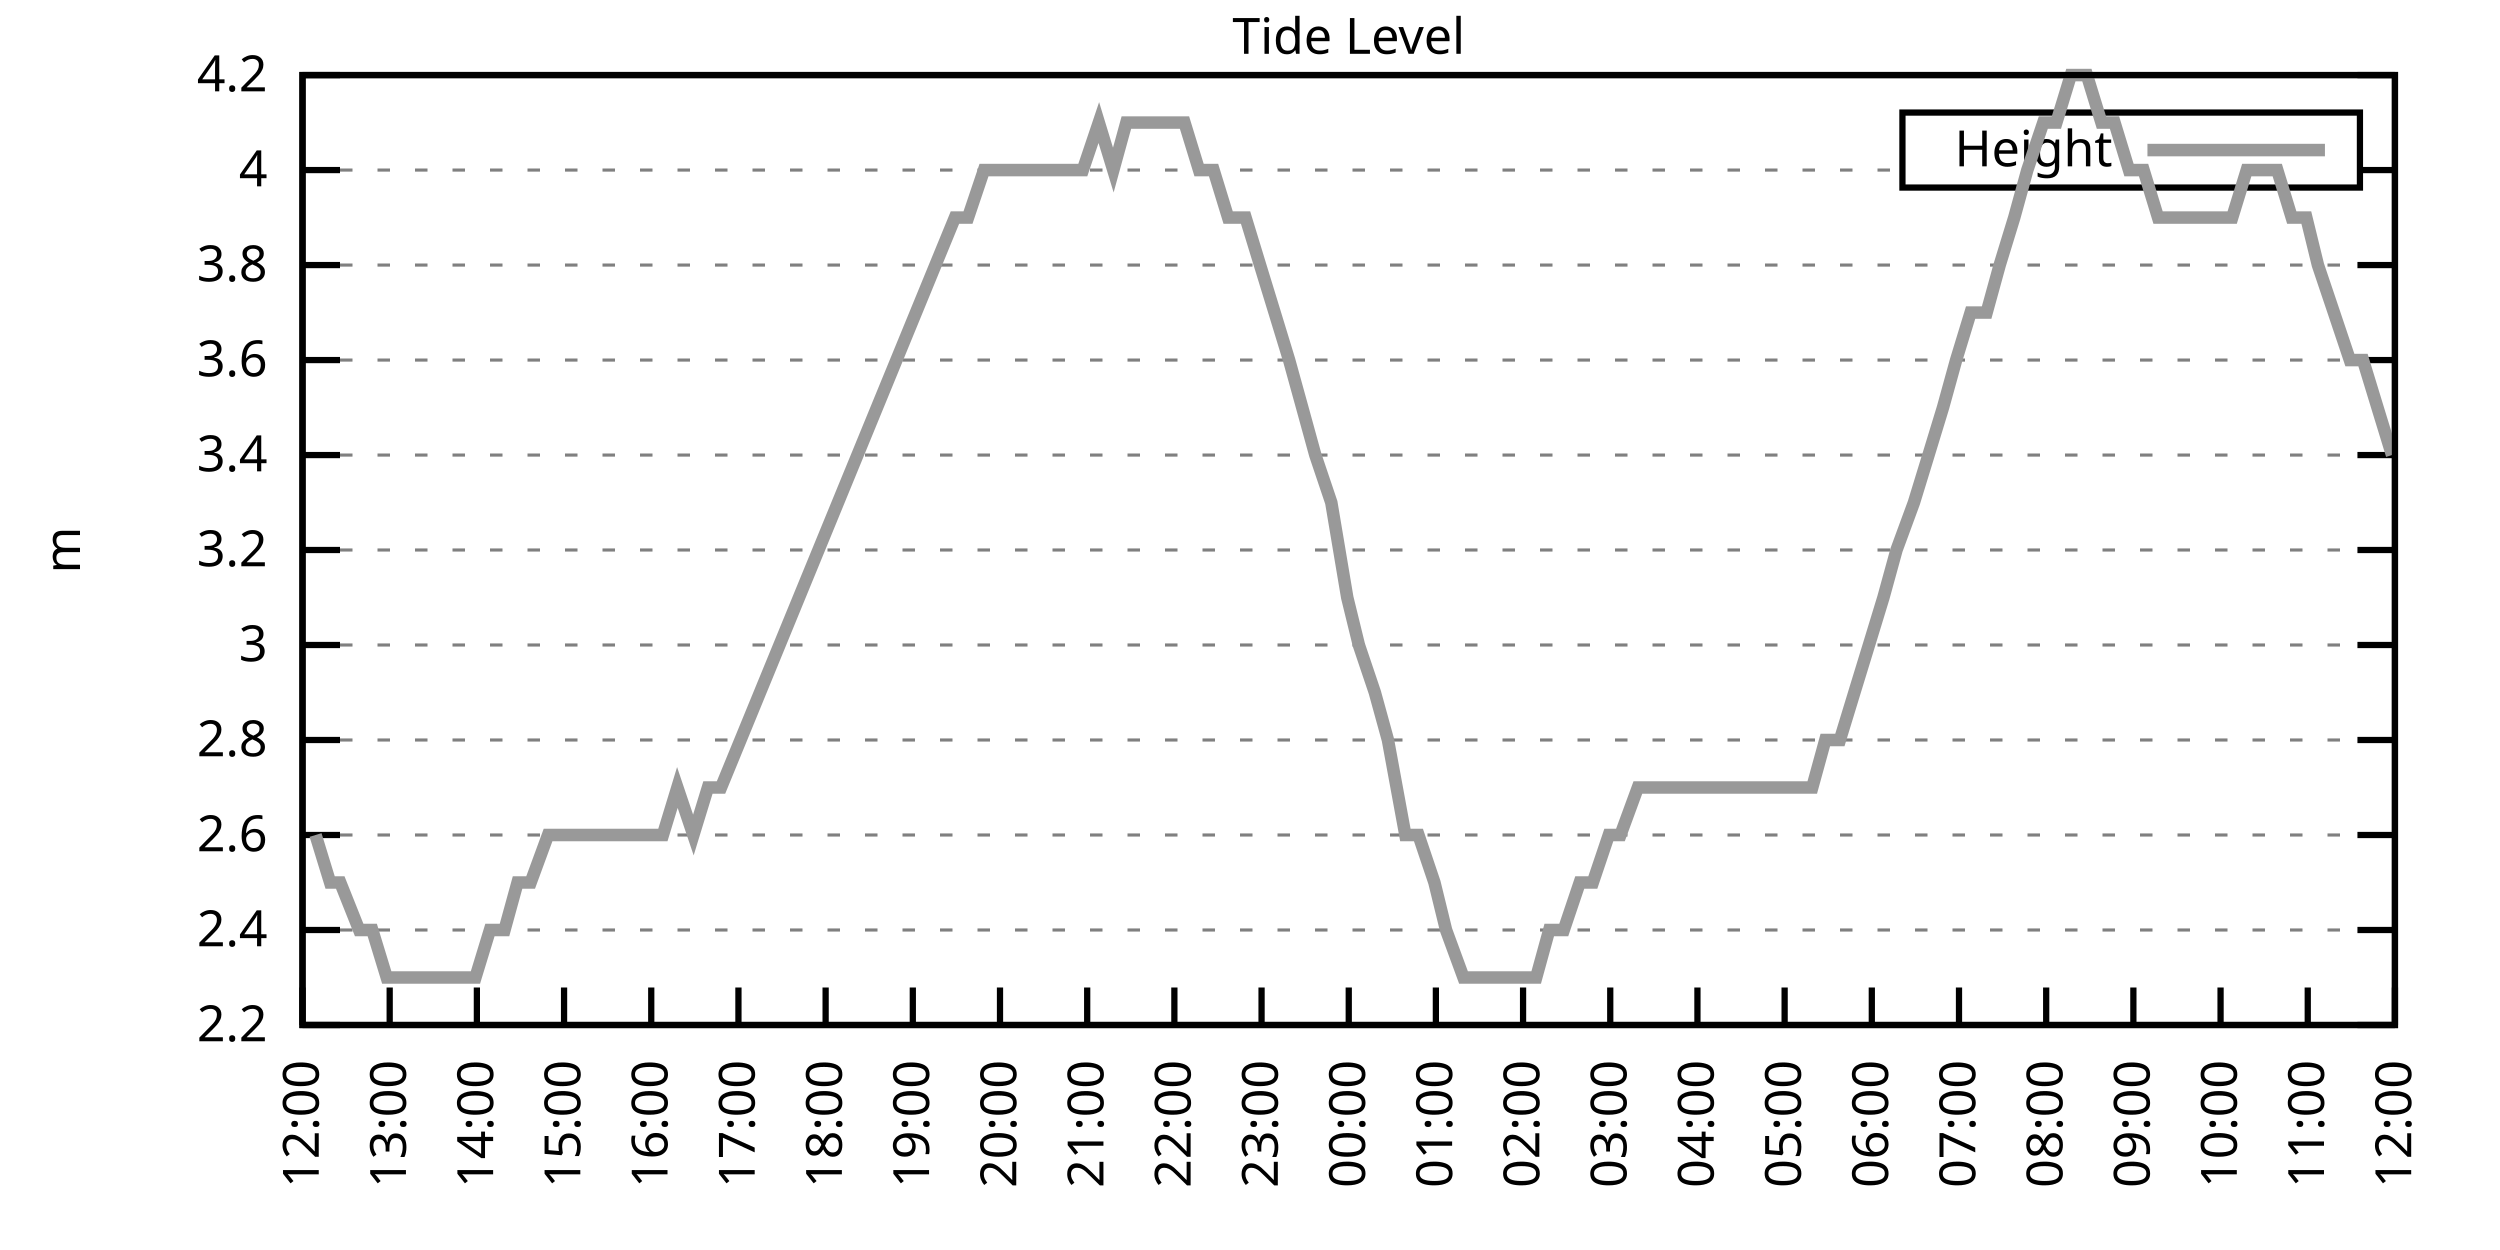
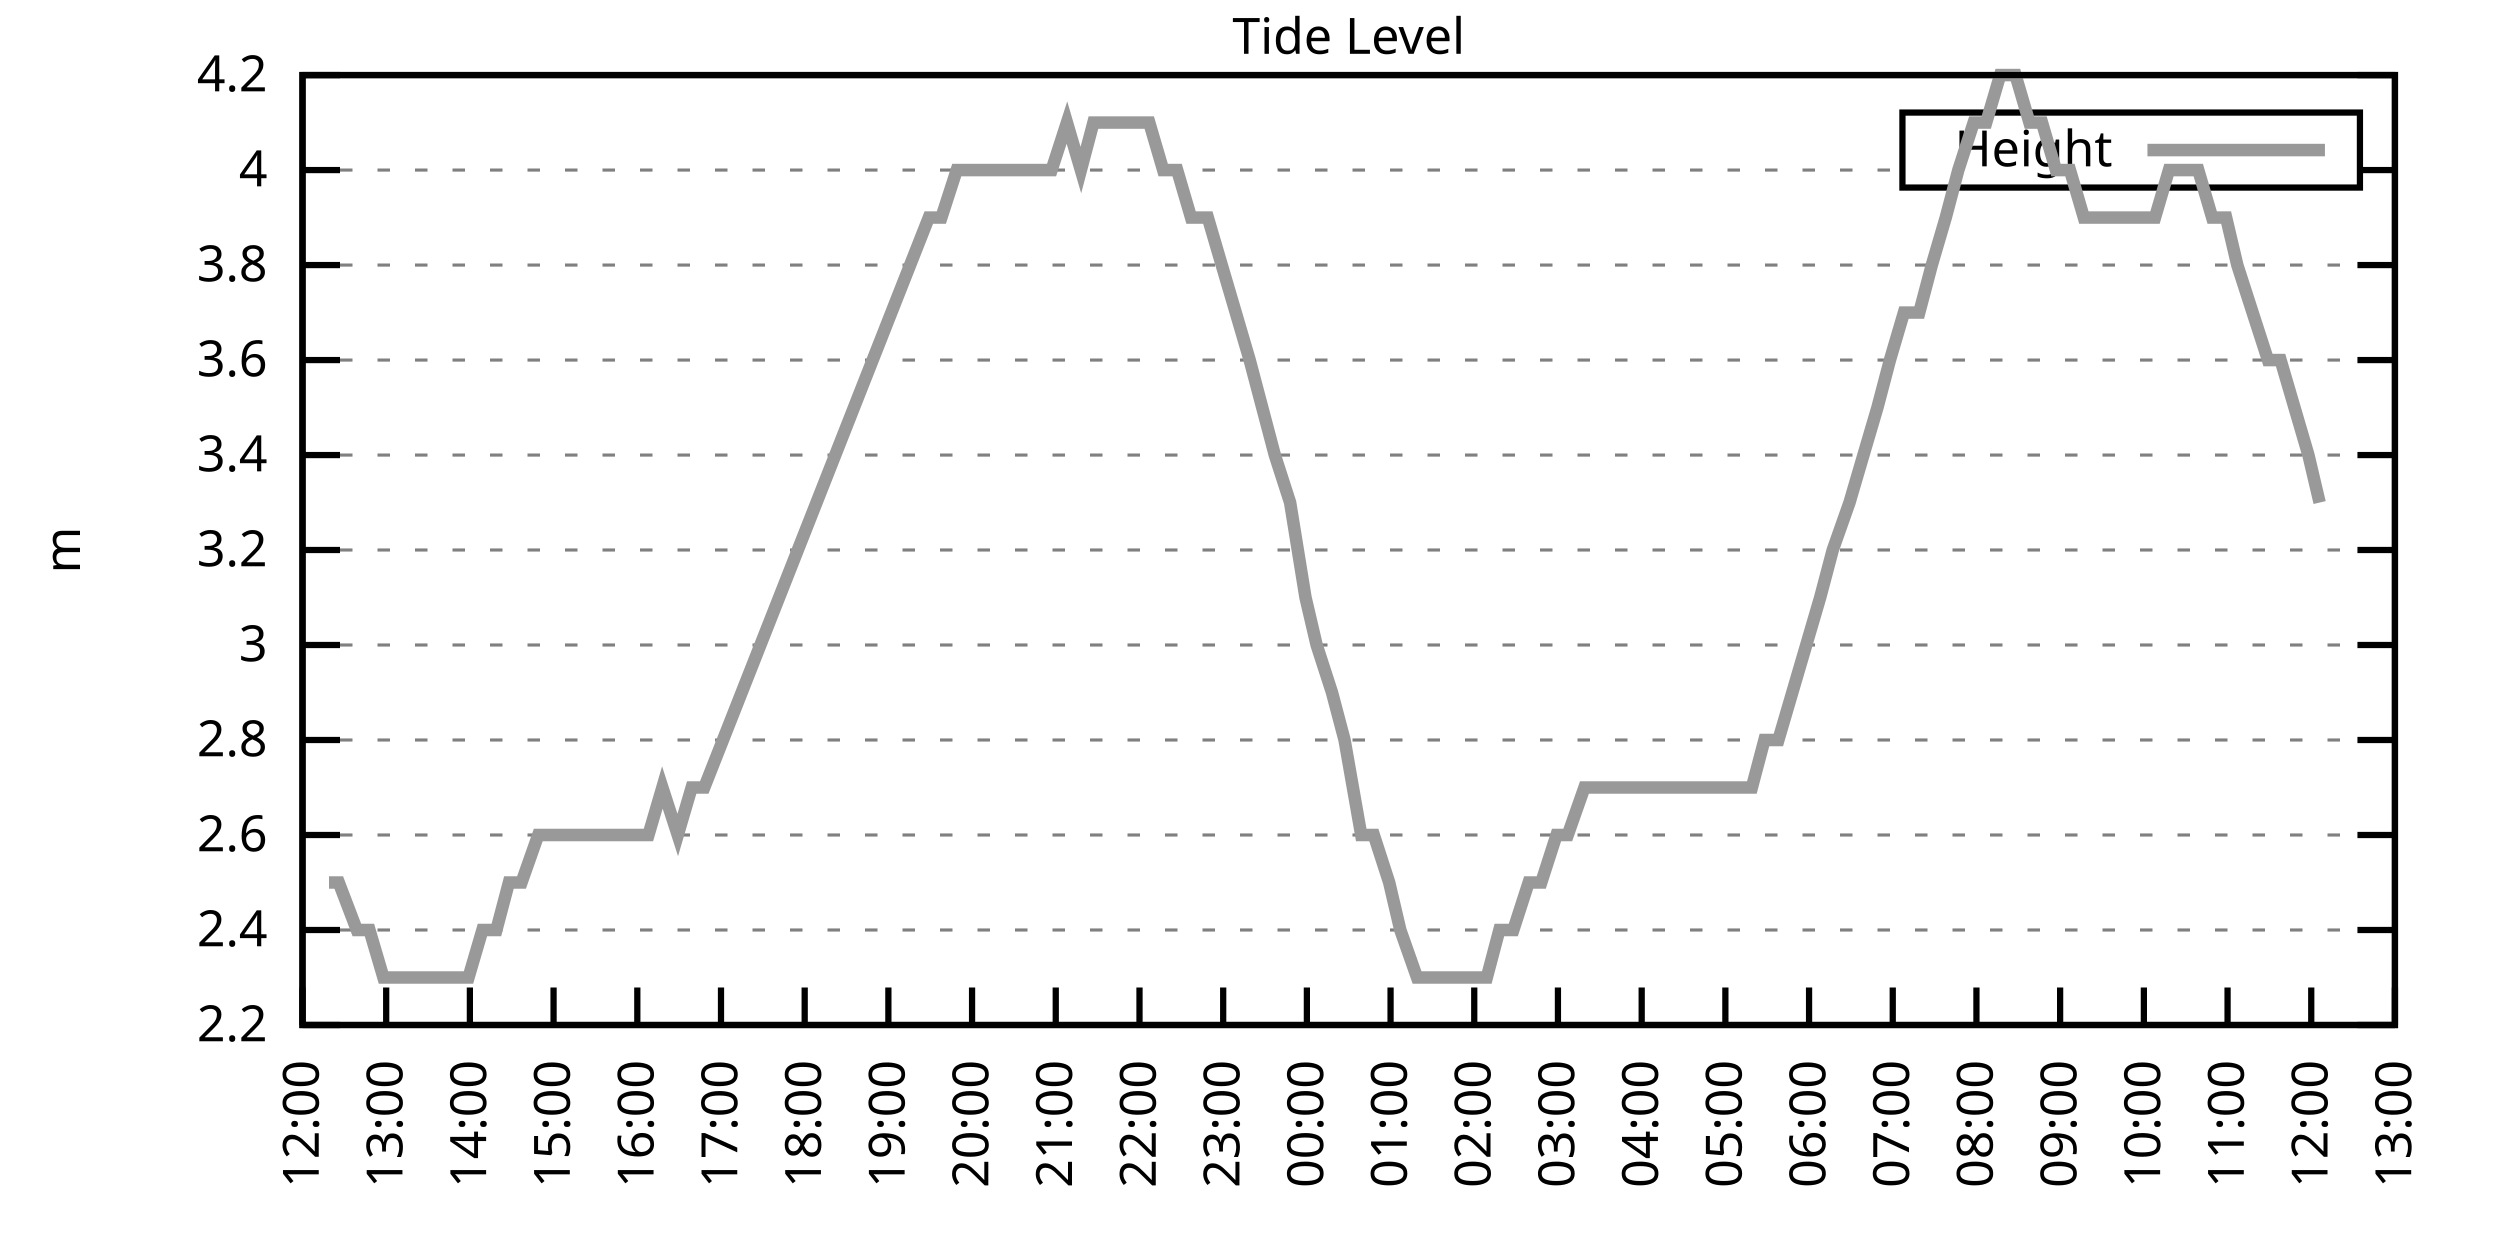
<svg xmlns="http://www.w3.org/2000/svg" xmlns:xlink="http://www.w3.org/1999/xlink" width="400" height="200" viewBox="0 0 400 200">
  <g id="gnuplot_canvas">
    <rect x="0" y="0" width="400" height="200" fill="none" />
    <defs>
      <circle id="gpDot" r="0.5" stroke-width="0.5" stroke="currentColor" />
      <path id="gpPt0" stroke-width="0.333" stroke="currentColor" d="M-1,0 h2 M0,-1 v2" />
      <path id="gpPt1" stroke-width="0.333" stroke="currentColor" d="M-1,-1 L1,1 M1,-1 L-1,1" />
      <path id="gpPt2" stroke-width="0.333" stroke="currentColor" d="M-1,0 L1,0 M0,-1 L0,1 M-1,-1 L1,1 M-1,1 L1,-1" />
      <rect id="gpPt3" stroke-width="0.333" stroke="currentColor" x="-1" y="-1" width="2" height="2" />
      <rect id="gpPt4" stroke-width="0.333" stroke="currentColor" fill="currentColor" x="-1" y="-1" width="2" height="2" />
      <circle id="gpPt5" stroke-width="0.333" stroke="currentColor" cx="0" cy="0" r="1" />
      <use xlink:href="#gpPt5" id="gpPt6" fill="currentColor" stroke="none" />
      <path id="gpPt7" stroke-width="0.333" stroke="currentColor" d="M0,-1.33 L-1.33,0.67 L1.33,0.67 z" />
      <use xlink:href="#gpPt7" id="gpPt8" fill="currentColor" stroke="none" />
      <use xlink:href="#gpPt7" id="gpPt9" stroke="currentColor" transform="rotate(180)" />
      <use xlink:href="#gpPt9" id="gpPt10" fill="currentColor" stroke="none" />
      <use xlink:href="#gpPt3" id="gpPt11" stroke="currentColor" transform="rotate(45)" />
      <use xlink:href="#gpPt11" id="gpPt12" fill="currentColor" stroke="none" />
      <path id="gpPt13" stroke-width="0.333" stroke="currentColor" d="M0,1.330 L1.265,0.411 L0.782,-1.067 L-0.782,-1.076 L-1.265,0.411 z" />
      <use xlink:href="#gpPt13" id="gpPt14" fill="currentColor" stroke="none" />
      <filter id="textbox" filterUnits="objectBoundingBox" x="0" y="0" height="1" width="1">
        <feFlood flood-color="white" flood-opacity="1" result="bgnd" />
        <feComposite in="SourceGraphic" in2="bgnd" operator="atop" />
      </filter>
      <filter id="greybox" filterUnits="objectBoundingBox" x="0" y="0" height="1" width="1">
        <feFlood flood-color="lightgrey" flood-opacity="1" result="grey" />
        <feComposite in="SourceGraphic" in2="grey" operator="atop" />
      </filter>
    </defs>
    <g fill="none" color="white" stroke="currentColor" stroke-width="1.00" stroke-linecap="butt" stroke-linejoin="miter">
</g>
    <g fill="none" color="black" stroke="currentColor" stroke-width="1.00" stroke-linecap="butt" stroke-linejoin="miter">
      <g stroke="none" shape-rendering="crispEdges">
        <polygon fill="rgb(255, 255, 255)" points="48.40,164.00 383.18,164.00 383.18,12.02 48.40,12.02 " />
      </g>
    </g>
    <g fill="none" color="black" stroke="currentColor" stroke-width="1.00" stroke-linecap="butt" stroke-linejoin="miter">
</g>
    <g fill="none" color="black" stroke="black" stroke-width="0.50" stroke-linecap="butt" stroke-linejoin="miter">
</g>
    <g fill="none" color="gray" stroke="currentColor" stroke-width="0.50" stroke-linecap="butt" stroke-linejoin="miter">
      <path stroke="gray" stroke-dasharray="2,4" class="gridline" d="M48.40,164.00 L383.19,164.00  " />
    </g>
    <g fill="none" color="gray" stroke="gray" stroke-width="1.00" stroke-linecap="butt" stroke-linejoin="miter">
</g>
    <g fill="none" color="black" stroke="currentColor" stroke-width="1.00" stroke-linecap="butt" stroke-linejoin="miter">
      <path stroke="black" d="M48.40,164.00 L54.40,164.00 M383.19,164.00 L377.19,164.00  " />
      <g transform="translate(42.80,166.60)" stroke="none" fill="black" font-family="Sans" font-size="8.00" text-anchor="end">
        <text>
          <tspan font-family="Sans"> 2.2</tspan>
        </text>
      </g>
    </g>
    <g fill="none" color="black" stroke="currentColor" stroke-width="1.00" stroke-linecap="butt" stroke-linejoin="miter">
</g>
    <g fill="none" color="black" stroke="black" stroke-width="0.50" stroke-linecap="butt" stroke-linejoin="miter">
</g>
    <g fill="none" color="gray" stroke="currentColor" stroke-width="0.50" stroke-linecap="butt" stroke-linejoin="miter">
      <path stroke="gray" stroke-dasharray="2,4" class="gridline" d="M48.40,148.80 L383.19,148.80  " />
    </g>
    <g fill="none" color="gray" stroke="gray" stroke-width="1.00" stroke-linecap="butt" stroke-linejoin="miter">
</g>
    <g fill="none" color="black" stroke="currentColor" stroke-width="1.00" stroke-linecap="butt" stroke-linejoin="miter">
      <path stroke="black" d="M48.40,148.80 L54.40,148.80 M383.19,148.80 L377.19,148.80  " />
      <g transform="translate(42.80,151.40)" stroke="none" fill="black" font-family="Sans" font-size="8.00" text-anchor="end">
        <text>
          <tspan font-family="Sans"> 2.4</tspan>
        </text>
      </g>
    </g>
    <g fill="none" color="black" stroke="currentColor" stroke-width="1.00" stroke-linecap="butt" stroke-linejoin="miter">
</g>
    <g fill="none" color="black" stroke="black" stroke-width="0.50" stroke-linecap="butt" stroke-linejoin="miter">
</g>
    <g fill="none" color="gray" stroke="currentColor" stroke-width="0.50" stroke-linecap="butt" stroke-linejoin="miter">
      <path stroke="gray" stroke-dasharray="2,4" class="gridline" d="M48.40,133.60 L383.19,133.60  " />
    </g>
    <g fill="none" color="gray" stroke="gray" stroke-width="1.00" stroke-linecap="butt" stroke-linejoin="miter">
</g>
    <g fill="none" color="black" stroke="currentColor" stroke-width="1.00" stroke-linecap="butt" stroke-linejoin="miter">
      <path stroke="black" d="M48.40,133.60 L54.40,133.60 M383.19,133.60 L377.19,133.60  " />
      <g transform="translate(42.80,136.20)" stroke="none" fill="black" font-family="Sans" font-size="8.00" text-anchor="end">
        <text>
          <tspan font-family="Sans"> 2.6</tspan>
        </text>
      </g>
    </g>
    <g fill="none" color="black" stroke="currentColor" stroke-width="1.00" stroke-linecap="butt" stroke-linejoin="miter">
</g>
    <g fill="none" color="black" stroke="black" stroke-width="0.50" stroke-linecap="butt" stroke-linejoin="miter">
</g>
    <g fill="none" color="gray" stroke="currentColor" stroke-width="0.50" stroke-linecap="butt" stroke-linejoin="miter">
      <path stroke="gray" stroke-dasharray="2,4" class="gridline" d="M48.40,118.40 L383.19,118.40  " />
    </g>
    <g fill="none" color="gray" stroke="gray" stroke-width="1.00" stroke-linecap="butt" stroke-linejoin="miter">
</g>
    <g fill="none" color="black" stroke="currentColor" stroke-width="1.00" stroke-linecap="butt" stroke-linejoin="miter">
      <path stroke="black" d="M48.40,118.40 L54.40,118.40 M383.19,118.40 L377.19,118.40  " />
      <g transform="translate(42.80,121.00)" stroke="none" fill="black" font-family="Sans" font-size="8.00" text-anchor="end">
        <text>
          <tspan font-family="Sans"> 2.8</tspan>
        </text>
      </g>
    </g>
    <g fill="none" color="black" stroke="currentColor" stroke-width="1.00" stroke-linecap="butt" stroke-linejoin="miter">
</g>
    <g fill="none" color="black" stroke="black" stroke-width="0.50" stroke-linecap="butt" stroke-linejoin="miter">
</g>
    <g fill="none" color="gray" stroke="currentColor" stroke-width="0.50" stroke-linecap="butt" stroke-linejoin="miter">
      <path stroke="gray" stroke-dasharray="2,4" class="gridline" d="M48.40,103.20 L383.19,103.20  " />
    </g>
    <g fill="none" color="gray" stroke="gray" stroke-width="1.00" stroke-linecap="butt" stroke-linejoin="miter">
</g>
    <g fill="none" color="black" stroke="currentColor" stroke-width="1.00" stroke-linecap="butt" stroke-linejoin="miter">
      <path stroke="black" d="M48.40,103.20 L54.40,103.20 M383.19,103.20 L377.19,103.20  " />
      <g transform="translate(42.80,105.80)" stroke="none" fill="black" font-family="Sans" font-size="8.00" text-anchor="end">
        <text>
          <tspan font-family="Sans"> 3</tspan>
        </text>
      </g>
    </g>
    <g fill="none" color="black" stroke="currentColor" stroke-width="1.00" stroke-linecap="butt" stroke-linejoin="miter">
</g>
    <g fill="none" color="black" stroke="black" stroke-width="0.50" stroke-linecap="butt" stroke-linejoin="miter">
</g>
    <g fill="none" color="gray" stroke="currentColor" stroke-width="0.50" stroke-linecap="butt" stroke-linejoin="miter">
      <path stroke="gray" stroke-dasharray="2,4" class="gridline" d="M48.40,88.00 L383.19,88.00  " />
    </g>
    <g fill="none" color="gray" stroke="gray" stroke-width="1.00" stroke-linecap="butt" stroke-linejoin="miter">
</g>
    <g fill="none" color="black" stroke="currentColor" stroke-width="1.00" stroke-linecap="butt" stroke-linejoin="miter">
      <path stroke="black" d="M48.40,88.00 L54.40,88.00 M383.19,88.00 L377.19,88.00  " />
      <g transform="translate(42.80,90.60)" stroke="none" fill="black" font-family="Sans" font-size="8.00" text-anchor="end">
        <text>
          <tspan font-family="Sans"> 3.2</tspan>
        </text>
      </g>
    </g>
    <g fill="none" color="black" stroke="currentColor" stroke-width="1.00" stroke-linecap="butt" stroke-linejoin="miter">
</g>
    <g fill="none" color="black" stroke="black" stroke-width="0.50" stroke-linecap="butt" stroke-linejoin="miter">
</g>
    <g fill="none" color="gray" stroke="currentColor" stroke-width="0.50" stroke-linecap="butt" stroke-linejoin="miter">
      <path stroke="gray" stroke-dasharray="2,4" class="gridline" d="M48.40,72.81 L383.19,72.81  " />
    </g>
    <g fill="none" color="gray" stroke="gray" stroke-width="1.00" stroke-linecap="butt" stroke-linejoin="miter">
</g>
    <g fill="none" color="black" stroke="currentColor" stroke-width="1.00" stroke-linecap="butt" stroke-linejoin="miter">
      <path stroke="black" d="M48.40,72.81 L54.40,72.81 M383.19,72.81 L377.19,72.81  " />
      <g transform="translate(42.80,75.41)" stroke="none" fill="black" font-family="Sans" font-size="8.00" text-anchor="end">
        <text>
          <tspan font-family="Sans"> 3.4</tspan>
        </text>
      </g>
    </g>
    <g fill="none" color="black" stroke="currentColor" stroke-width="1.00" stroke-linecap="butt" stroke-linejoin="miter">
</g>
    <g fill="none" color="black" stroke="black" stroke-width="0.50" stroke-linecap="butt" stroke-linejoin="miter">
</g>
    <g fill="none" color="gray" stroke="currentColor" stroke-width="0.50" stroke-linecap="butt" stroke-linejoin="miter">
      <path stroke="gray" stroke-dasharray="2,4" class="gridline" d="M48.40,57.61 L383.19,57.61  " />
    </g>
    <g fill="none" color="gray" stroke="gray" stroke-width="1.00" stroke-linecap="butt" stroke-linejoin="miter">
</g>
    <g fill="none" color="black" stroke="currentColor" stroke-width="1.00" stroke-linecap="butt" stroke-linejoin="miter">
      <path stroke="black" d="M48.40,57.61 L54.40,57.61 M383.19,57.61 L377.19,57.61  " />
      <g transform="translate(42.80,60.21)" stroke="none" fill="black" font-family="Sans" font-size="8.00" text-anchor="end">
        <text>
          <tspan font-family="Sans"> 3.6</tspan>
        </text>
      </g>
    </g>
    <g fill="none" color="black" stroke="currentColor" stroke-width="1.00" stroke-linecap="butt" stroke-linejoin="miter">
</g>
    <g fill="none" color="black" stroke="black" stroke-width="0.50" stroke-linecap="butt" stroke-linejoin="miter">
</g>
    <g fill="none" color="gray" stroke="currentColor" stroke-width="0.50" stroke-linecap="butt" stroke-linejoin="miter">
      <path stroke="gray" stroke-dasharray="2,4" class="gridline" d="M48.40,42.41 L383.19,42.41  " />
    </g>
    <g fill="none" color="gray" stroke="gray" stroke-width="1.00" stroke-linecap="butt" stroke-linejoin="miter">
</g>
    <g fill="none" color="black" stroke="currentColor" stroke-width="1.00" stroke-linecap="butt" stroke-linejoin="miter">
      <path stroke="black" d="M48.40,42.41 L54.40,42.41 M383.19,42.41 L377.19,42.41  " />
      <g transform="translate(42.80,45.01)" stroke="none" fill="black" font-family="Sans" font-size="8.00" text-anchor="end">
        <text>
          <tspan font-family="Sans"> 3.8</tspan>
        </text>
      </g>
    </g>
    <g fill="none" color="black" stroke="currentColor" stroke-width="1.00" stroke-linecap="butt" stroke-linejoin="miter">
</g>
    <g fill="none" color="black" stroke="black" stroke-width="0.50" stroke-linecap="butt" stroke-linejoin="miter">
</g>
    <g fill="none" color="gray" stroke="currentColor" stroke-width="0.50" stroke-linecap="butt" stroke-linejoin="miter">
      <path stroke="gray" stroke-dasharray="2,4" class="gridline" d="M48.40,27.21 L304.39,27.21 M377.59,27.21 L383.19,27.21  " />
    </g>
    <g fill="none" color="gray" stroke="gray" stroke-width="1.00" stroke-linecap="butt" stroke-linejoin="miter">
</g>
    <g fill="none" color="black" stroke="currentColor" stroke-width="1.00" stroke-linecap="butt" stroke-linejoin="miter">
      <path stroke="black" d="M48.40,27.21 L54.40,27.21 M383.19,27.21 L377.19,27.21  " />
      <g transform="translate(42.80,29.81)" stroke="none" fill="black" font-family="Sans" font-size="8.00" text-anchor="end">
        <text>
          <tspan font-family="Sans"> 4</tspan>
        </text>
      </g>
    </g>
    <g fill="none" color="black" stroke="currentColor" stroke-width="1.00" stroke-linecap="butt" stroke-linejoin="miter">
</g>
    <g fill="none" color="black" stroke="black" stroke-width="0.50" stroke-linecap="butt" stroke-linejoin="miter">
</g>
    <g fill="none" color="gray" stroke="currentColor" stroke-width="0.50" stroke-linecap="butt" stroke-linejoin="miter">
      <path stroke="gray" stroke-dasharray="2,4" class="gridline" d="M48.40,12.01 L383.19,12.01  " />
    </g>
    <g fill="none" color="gray" stroke="gray" stroke-width="1.00" stroke-linecap="butt" stroke-linejoin="miter">
</g>
    <g fill="none" color="black" stroke="currentColor" stroke-width="1.00" stroke-linecap="butt" stroke-linejoin="miter">
      <path stroke="black" d="M48.40,12.01 L54.40,12.01 M383.19,12.01 L377.19,12.01  " />
      <g transform="translate(42.80,14.61)" stroke="none" fill="black" font-family="Sans" font-size="8.00" text-anchor="end">
        <text>
          <tspan font-family="Sans"> 4.2</tspan>
        </text>
      </g>
    </g>
    <g fill="none" color="black" stroke="currentColor" stroke-width="1.00" stroke-linecap="butt" stroke-linejoin="miter">
      <path stroke="black" d="M48.40,164.00 L48.40,158.00  " />
      <g transform="translate(51.00,169.60) rotate(270.00)" stroke="none" fill="black" font-family="Sans" font-size="8.00" text-anchor="end">
        <text>
          <tspan font-family="Sans">12:00</tspan>
        </text>
      </g>
    </g>
    <g fill="none" color="black" stroke="currentColor" stroke-width="1.00" stroke-linecap="butt" stroke-linejoin="miter">
-       <path stroke="black" d="M62.35,164.00 L62.35,158.00  " />
-       <g transform="translate(64.95,169.60) rotate(270.00)" stroke="none" fill="black" font-family="Sans" font-size="8.00" text-anchor="end">
+       <path stroke="black" d="M61.79,164.00 L61.79,158.00  " />
+       <g transform="translate(64.39,169.60) rotate(270.00)" stroke="none" fill="black" font-family="Sans" font-size="8.00" text-anchor="end">
        <text>
          <tspan font-family="Sans">13:00</tspan>
        </text>
      </g>
    </g>
    <g fill="none" color="black" stroke="currentColor" stroke-width="1.00" stroke-linecap="butt" stroke-linejoin="miter">
-       <path stroke="black" d="M76.30,164.00 L76.30,158.00  " />
-       <g transform="translate(78.90,169.60) rotate(270.00)" stroke="none" fill="black" font-family="Sans" font-size="8.00" text-anchor="end">
+       <path stroke="black" d="M75.18,164.00 L75.18,158.00  " />
+       <g transform="translate(77.78,169.60) rotate(270.00)" stroke="none" fill="black" font-family="Sans" font-size="8.00" text-anchor="end">
        <text>
          <tspan font-family="Sans">14:00</tspan>
        </text>
      </g>
    </g>
    <g fill="none" color="black" stroke="currentColor" stroke-width="1.00" stroke-linecap="butt" stroke-linejoin="miter">
-       <path stroke="black" d="M90.25,164.00 L90.25,158.00  " />
-       <g transform="translate(92.85,169.60) rotate(270.00)" stroke="none" fill="black" font-family="Sans" font-size="8.00" text-anchor="end">
+       <path stroke="black" d="M88.57,164.00 L88.57,158.00  " />
+       <g transform="translate(91.17,169.60) rotate(270.00)" stroke="none" fill="black" font-family="Sans" font-size="8.00" text-anchor="end">
        <text>
          <tspan font-family="Sans">15:00</tspan>
        </text>
      </g>
    </g>
    <g fill="none" color="black" stroke="currentColor" stroke-width="1.00" stroke-linecap="butt" stroke-linejoin="miter">
-       <path stroke="black" d="M104.20,164.00 L104.20,158.00  " />
-       <g transform="translate(106.80,169.60) rotate(270.00)" stroke="none" fill="black" font-family="Sans" font-size="8.00" text-anchor="end">
+       <path stroke="black" d="M101.97,164.00 L101.97,158.00  " />
+       <g transform="translate(104.57,169.60) rotate(270.00)" stroke="none" fill="black" font-family="Sans" font-size="8.00" text-anchor="end">
        <text>
          <tspan font-family="Sans">16:00</tspan>
        </text>
      </g>
    </g>
    <g fill="none" color="black" stroke="currentColor" stroke-width="1.00" stroke-linecap="butt" stroke-linejoin="miter">
-       <path stroke="black" d="M118.15,164.00 L118.15,158.00  " />
-       <g transform="translate(120.75,169.60) rotate(270.00)" stroke="none" fill="black" font-family="Sans" font-size="8.00" text-anchor="end">
+       <path stroke="black" d="M115.36,164.00 L115.36,158.00  " />
+       <g transform="translate(117.96,169.60) rotate(270.00)" stroke="none" fill="black" font-family="Sans" font-size="8.00" text-anchor="end">
        <text>
          <tspan font-family="Sans">17:00</tspan>
        </text>
      </g>
    </g>
    <g fill="none" color="black" stroke="currentColor" stroke-width="1.00" stroke-linecap="butt" stroke-linejoin="miter">
-       <path stroke="black" d="M132.10,164.00 L132.10,158.00  " />
-       <g transform="translate(134.70,169.60) rotate(270.00)" stroke="none" fill="black" font-family="Sans" font-size="8.00" text-anchor="end">
+       <path stroke="black" d="M128.75,164.00 L128.75,158.00  " />
+       <g transform="translate(131.35,169.60) rotate(270.00)" stroke="none" fill="black" font-family="Sans" font-size="8.00" text-anchor="end">
        <text>
          <tspan font-family="Sans">18:00</tspan>
        </text>
      </g>
    </g>
    <g fill="none" color="black" stroke="currentColor" stroke-width="1.00" stroke-linecap="butt" stroke-linejoin="miter">
-       <path stroke="black" d="M146.05,164.00 L146.05,158.00  " />
-       <g transform="translate(148.65,169.60) rotate(270.00)" stroke="none" fill="black" font-family="Sans" font-size="8.00" text-anchor="end">
+       <path stroke="black" d="M142.14,164.00 L142.14,158.00  " />
+       <g transform="translate(144.74,169.60) rotate(270.00)" stroke="none" fill="black" font-family="Sans" font-size="8.00" text-anchor="end">
        <text>
          <tspan font-family="Sans">19:00</tspan>
        </text>
      </g>
    </g>
    <g fill="none" color="black" stroke="currentColor" stroke-width="1.00" stroke-linecap="butt" stroke-linejoin="miter">
-       <path stroke="black" d="M160.00,164.00 L160.00,158.00  " />
-       <g transform="translate(162.60,169.60) rotate(270.00)" stroke="none" fill="black" font-family="Sans" font-size="8.00" text-anchor="end">
+       <path stroke="black" d="M155.53,164.00 L155.53,158.00  " />
+       <g transform="translate(158.13,169.60) rotate(270.00)" stroke="none" fill="black" font-family="Sans" font-size="8.00" text-anchor="end">
        <text>
          <tspan font-family="Sans">20:00</tspan>
        </text>
      </g>
    </g>
    <g fill="none" color="black" stroke="currentColor" stroke-width="1.00" stroke-linecap="butt" stroke-linejoin="miter">
-       <path stroke="black" d="M173.95,164.00 L173.95,158.00  " />
-       <g transform="translate(176.55,169.60) rotate(270.00)" stroke="none" fill="black" font-family="Sans" font-size="8.00" text-anchor="end">
+       <path stroke="black" d="M168.92,164.00 L168.92,158.00  " />
+       <g transform="translate(171.52,169.60) rotate(270.00)" stroke="none" fill="black" font-family="Sans" font-size="8.00" text-anchor="end">
        <text>
          <tspan font-family="Sans">21:00</tspan>
        </text>
      </g>
    </g>
    <g fill="none" color="black" stroke="currentColor" stroke-width="1.00" stroke-linecap="butt" stroke-linejoin="miter">
-       <path stroke="black" d="M187.90,164.00 L187.90,158.00  " />
-       <g transform="translate(190.50,169.60) rotate(270.00)" stroke="none" fill="black" font-family="Sans" font-size="8.00" text-anchor="end">
+       <path stroke="black" d="M182.32,164.00 L182.32,158.00  " />
+       <g transform="translate(184.92,169.60) rotate(270.00)" stroke="none" fill="black" font-family="Sans" font-size="8.00" text-anchor="end">
        <text>
          <tspan font-family="Sans">22:00</tspan>
        </text>
      </g>
    </g>
    <g fill="none" color="black" stroke="currentColor" stroke-width="1.00" stroke-linecap="butt" stroke-linejoin="miter">
-       <path stroke="black" d="M201.85,164.00 L201.85,158.00  " />
-       <g transform="translate(204.45,169.60) rotate(270.00)" stroke="none" fill="black" font-family="Sans" font-size="8.00" text-anchor="end">
+       <path stroke="black" d="M195.71,164.00 L195.71,158.00  " />
+       <g transform="translate(198.31,169.60) rotate(270.00)" stroke="none" fill="black" font-family="Sans" font-size="8.00" text-anchor="end">
        <text>
          <tspan font-family="Sans">23:00</tspan>
        </text>
      </g>
    </g>
    <g fill="none" color="black" stroke="currentColor" stroke-width="1.00" stroke-linecap="butt" stroke-linejoin="miter">
-       <path stroke="black" d="M215.80,164.00 L215.80,158.00  " />
-       <g transform="translate(218.40,169.60) rotate(270.00)" stroke="none" fill="black" font-family="Sans" font-size="8.00" text-anchor="end">
+       <path stroke="black" d="M209.10,164.00 L209.10,158.00  " />
+       <g transform="translate(211.70,169.60) rotate(270.00)" stroke="none" fill="black" font-family="Sans" font-size="8.00" text-anchor="end">
        <text>
          <tspan font-family="Sans">00:00</tspan>
        </text>
      </g>
    </g>
    <g fill="none" color="black" stroke="currentColor" stroke-width="1.00" stroke-linecap="butt" stroke-linejoin="miter">
-       <path stroke="black" d="M229.74,164.00 L229.74,158.00  " />
-       <g transform="translate(232.34,169.60) rotate(270.00)" stroke="none" fill="black" font-family="Sans" font-size="8.00" text-anchor="end">
+       <path stroke="black" d="M222.49,164.00 L222.49,158.00  " />
+       <g transform="translate(225.09,169.60) rotate(270.00)" stroke="none" fill="black" font-family="Sans" font-size="8.00" text-anchor="end">
        <text>
          <tspan font-family="Sans">01:00</tspan>
        </text>
      </g>
    </g>
    <g fill="none" color="black" stroke="currentColor" stroke-width="1.00" stroke-linecap="butt" stroke-linejoin="miter">
-       <path stroke="black" d="M243.69,164.00 L243.69,158.00  " />
-       <g transform="translate(246.29,169.60) rotate(270.00)" stroke="none" fill="black" font-family="Sans" font-size="8.00" text-anchor="end">
+       <path stroke="black" d="M235.88,164.00 L235.88,158.00  " />
+       <g transform="translate(238.48,169.60) rotate(270.00)" stroke="none" fill="black" font-family="Sans" font-size="8.00" text-anchor="end">
        <text>
          <tspan font-family="Sans">02:00</tspan>
        </text>
      </g>
    </g>
    <g fill="none" color="black" stroke="currentColor" stroke-width="1.00" stroke-linecap="butt" stroke-linejoin="miter">
-       <path stroke="black" d="M257.64,164.00 L257.64,158.00  " />
-       <g transform="translate(260.24,169.60) rotate(270.00)" stroke="none" fill="black" font-family="Sans" font-size="8.00" text-anchor="end">
+       <path stroke="black" d="M249.27,164.00 L249.27,158.00  " />
+       <g transform="translate(251.87,169.60) rotate(270.00)" stroke="none" fill="black" font-family="Sans" font-size="8.00" text-anchor="end">
        <text>
          <tspan font-family="Sans">03:00</tspan>
        </text>
      </g>
    </g>
    <g fill="none" color="black" stroke="currentColor" stroke-width="1.00" stroke-linecap="butt" stroke-linejoin="miter">
-       <path stroke="black" d="M271.59,164.00 L271.59,158.00  " />
-       <g transform="translate(274.19,169.60) rotate(270.00)" stroke="none" fill="black" font-family="Sans" font-size="8.00" text-anchor="end">
+       <path stroke="black" d="M262.67,164.00 L262.67,158.00  " />
+       <g transform="translate(265.27,169.60) rotate(270.00)" stroke="none" fill="black" font-family="Sans" font-size="8.00" text-anchor="end">
        <text>
          <tspan font-family="Sans">04:00</tspan>
        </text>
      </g>
    </g>
    <g fill="none" color="black" stroke="currentColor" stroke-width="1.00" stroke-linecap="butt" stroke-linejoin="miter">
-       <path stroke="black" d="M285.54,164.00 L285.54,158.00  " />
-       <g transform="translate(288.14,169.60) rotate(270.00)" stroke="none" fill="black" font-family="Sans" font-size="8.00" text-anchor="end">
+       <path stroke="black" d="M276.06,164.00 L276.06,158.00  " />
+       <g transform="translate(278.66,169.60) rotate(270.00)" stroke="none" fill="black" font-family="Sans" font-size="8.00" text-anchor="end">
        <text>
          <tspan font-family="Sans">05:00</tspan>
        </text>
      </g>
    </g>
    <g fill="none" color="black" stroke="currentColor" stroke-width="1.00" stroke-linecap="butt" stroke-linejoin="miter">
-       <path stroke="black" d="M299.49,164.00 L299.49,158.00  " />
-       <g transform="translate(302.09,169.60) rotate(270.00)" stroke="none" fill="black" font-family="Sans" font-size="8.00" text-anchor="end">
+       <path stroke="black" d="M289.45,164.00 L289.45,158.00  " />
+       <g transform="translate(292.05,169.60) rotate(270.00)" stroke="none" fill="black" font-family="Sans" font-size="8.00" text-anchor="end">
        <text>
          <tspan font-family="Sans">06:00</tspan>
        </text>
      </g>
    </g>
    <g fill="none" color="black" stroke="currentColor" stroke-width="1.00" stroke-linecap="butt" stroke-linejoin="miter">
-       <path stroke="black" d="M313.44,164.00 L313.44,158.00  " />
-       <g transform="translate(316.04,169.60) rotate(270.00)" stroke="none" fill="black" font-family="Sans" font-size="8.00" text-anchor="end">
+       <path stroke="black" d="M302.84,164.00 L302.84,158.00  " />
+       <g transform="translate(305.44,169.60) rotate(270.00)" stroke="none" fill="black" font-family="Sans" font-size="8.00" text-anchor="end">
        <text>
          <tspan font-family="Sans">07:00</tspan>
        </text>
      </g>
    </g>
    <g fill="none" color="black" stroke="currentColor" stroke-width="1.00" stroke-linecap="butt" stroke-linejoin="miter">
-       <path stroke="black" d="M327.39,164.00 L327.39,158.00  " />
-       <g transform="translate(329.99,169.60) rotate(270.00)" stroke="none" fill="black" font-family="Sans" font-size="8.00" text-anchor="end">
+       <path stroke="black" d="M316.23,164.00 L316.23,158.00  " />
+       <g transform="translate(318.83,169.60) rotate(270.00)" stroke="none" fill="black" font-family="Sans" font-size="8.00" text-anchor="end">
        <text>
          <tspan font-family="Sans">08:00</tspan>
        </text>
      </g>
    </g>
    <g fill="none" color="black" stroke="currentColor" stroke-width="1.00" stroke-linecap="butt" stroke-linejoin="miter">
-       <path stroke="black" d="M341.34,164.00 L341.34,158.00  " />
-       <g transform="translate(343.94,169.60) rotate(270.00)" stroke="none" fill="black" font-family="Sans" font-size="8.00" text-anchor="end">
+       <path stroke="black" d="M329.62,164.00 L329.62,158.00  " />
+       <g transform="translate(332.22,169.60) rotate(270.00)" stroke="none" fill="black" font-family="Sans" font-size="8.00" text-anchor="end">
        <text>
          <tspan font-family="Sans">09:00</tspan>
        </text>
      </g>
    </g>
    <g fill="none" color="black" stroke="currentColor" stroke-width="1.00" stroke-linecap="butt" stroke-linejoin="miter">
-       <path stroke="black" d="M355.29,164.00 L355.29,158.00  " />
-       <g transform="translate(357.89,169.60) rotate(270.00)" stroke="none" fill="black" font-family="Sans" font-size="8.00" text-anchor="end">
+       <path stroke="black" d="M343.02,164.00 L343.02,158.00  " />
+       <g transform="translate(345.62,169.60) rotate(270.00)" stroke="none" fill="black" font-family="Sans" font-size="8.00" text-anchor="end">
        <text>
          <tspan font-family="Sans">10:00</tspan>
        </text>
      </g>
    </g>
    <g fill="none" color="black" stroke="currentColor" stroke-width="1.00" stroke-linecap="butt" stroke-linejoin="miter">
-       <path stroke="black" d="M369.24,164.00 L369.24,158.00  " />
-       <g transform="translate(371.84,169.60) rotate(270.00)" stroke="none" fill="black" font-family="Sans" font-size="8.00" text-anchor="end">
+       <path stroke="black" d="M356.41,164.00 L356.41,158.00  " />
+       <g transform="translate(359.01,169.60) rotate(270.00)" stroke="none" fill="black" font-family="Sans" font-size="8.00" text-anchor="end">
        <text>
          <tspan font-family="Sans">11:00</tspan>
+         </text>
+       </g>
+     </g>
+     <g fill="none" color="black" stroke="currentColor" stroke-width="1.00" stroke-linecap="butt" stroke-linejoin="miter">
+       <path stroke="black" d="M369.80,164.00 L369.80,158.00  " />
+       <g transform="translate(372.40,169.60) rotate(270.00)" stroke="none" fill="black" font-family="Sans" font-size="8.00" text-anchor="end">
+         <text>
+           <tspan font-family="Sans">12:00</tspan>
        </text>
      </g>
    </g>
    <g fill="none" color="black" stroke="currentColor" stroke-width="1.00" stroke-linecap="butt" stroke-linejoin="miter">
      <path stroke="black" d="M383.19,164.00 L383.19,158.00  " />
      <g transform="translate(385.79,169.60) rotate(270.00)" stroke="none" fill="black" font-family="Sans" font-size="8.00" text-anchor="end">
        <text>
-           <tspan font-family="Sans">12:00</tspan>
+           <tspan font-family="Sans">13:00</tspan>
        </text>
      </g>
    </g>
    <g fill="none" color="black" stroke="currentColor" stroke-width="1.00" stroke-linecap="butt" stroke-linejoin="miter">
</g>
    <g fill="none" color="black" stroke="currentColor" stroke-width="1.00" stroke-linecap="butt" stroke-linejoin="miter">
      <path stroke="black" d="M48.40,12.01 L48.40,164.00 L383.19,164.00 L383.19,12.01 L48.40,12.01 Z  " />
    </g>
    <g fill="none" color="black" stroke="currentColor" stroke-width="1.00" stroke-linecap="butt" stroke-linejoin="miter">
</g>
    <g fill="none" color="black" stroke="currentColor" stroke-width="1.00" stroke-linecap="butt" stroke-linejoin="miter">
      <path stroke="black" d="M304.39,30.01 L304.39,18.01 L377.59,18.01 L377.59,30.01 L304.39,30.01 Z  " />
    </g>
    <g id="Tide_level_plot_1">
      <g fill="none" color="white" stroke="black" stroke-width="2.00" stroke-linecap="butt" stroke-linejoin="miter">
</g>
      <g fill="none" color="black" stroke="currentColor" stroke-width="2.00" stroke-linecap="butt" stroke-linejoin="miter">
        <g transform="translate(337.99,26.61)" stroke="none" fill="black" font-family="Sans" font-size="8.00" text-anchor="end">
          <text>
            <tspan font-family="Sans">Height</tspan>
          </text>
        </g>
      </g>
      <g fill="none" color="black" stroke="currentColor" stroke-width="2.00" stroke-linecap="butt" stroke-linejoin="miter">
-         <path stroke="rgb(153, 153, 153)" d="M343.59,24.01 L371.99,24.01 M50.49,133.60 L52.82,141.20 L54.44,141.20 L57.47,148.80 L59.56,148.80 L61.88,156.40   L63.98,156.40 L66.77,156.40 L68.86,156.40 L71.42,156.40 L73.51,156.40 L76.07,156.40 L78.39,148.80 L80.72,148.80   L82.81,141.20 L84.90,141.20 L87.69,133.60 L89.78,133.60 L92.11,133.60 L94.43,133.60 L96.29,133.60 L98.62,133.60   L101.18,133.60 L103.50,133.60 L106.06,133.60 L108.38,126.00 L110.94,133.60 L113.27,126.00 L115.36,126.00 L152.79,34.81   L154.88,34.81 L157.44,27.21 L159.30,27.21 L161.62,27.21 L163.72,27.21 L166.51,27.21 L168.83,27.21 L171.16,27.21   L173.25,27.21 L175.81,19.61 L178.13,27.21 L180.22,19.61 L183.01,19.61 L185.34,19.61 L187.66,19.61 L189.52,19.61   L191.85,27.21 L194.17,27.21 L196.50,34.81 L199.29,34.81 L201.61,42.41 L203.94,50.01 L206.26,57.61 L208.36,65.21   L210.45,72.81 L213.01,80.41 L215.56,95.60 L217.42,103.20 L219.98,110.80 L222.07,118.40 L224.86,133.60 L226.95,133.60   L229.51,141.20 L231.37,148.80 L234.16,156.40 L236.02,156.40 L238.81,156.40 L240.90,156.40 L243.46,156.40 L245.79,156.40   L247.88,148.80 L250.20,148.80 L252.76,141.20 L254.85,141.20 L257.41,133.60 L259.27,133.60 L262.06,126.00 L264.39,126.00   L266.71,126.00 L268.80,126.00 L270.90,126.00 L273.69,126.00 L276.01,126.00 L278.34,126.00 L280.66,126.00 L282.75,126.00   L284.85,126.00 L287.64,126.00 L289.96,126.00 L292.05,118.40 L294.38,118.40 L296.70,110.80 L299.03,103.20 L301.35,95.60   L303.44,88.00 L306.23,80.41 L308.56,72.81 L310.88,65.21 L312.98,57.61 L315.30,50.01 L317.86,50.01 L319.95,42.41   L322.28,34.81 L324.37,27.21 L326.93,19.61 L329.02,19.61 L331.34,12.01 L333.90,12.01 L336.23,19.61 L338.32,19.61   L340.64,27.21 L342.97,27.21 L345.29,34.81 L348.08,34.81 L350.18,34.81 L352.73,34.81 L354.59,34.81 L357.15,34.81   L359.48,27.21 L362.03,27.21 L364.36,27.21 L366.68,34.81 L369.01,34.81 L370.87,42.41 L373.43,50.01 L375.98,57.61   L378.08,57.61 L380.40,65.21 L382.73,72.81  " />
+         <path stroke="rgb(153, 153, 153)" d="M343.59,24.01 L371.99,24.01 M52.64,141.20 L54.20,141.20 L57.10,148.80 L59.11,148.80 L61.35,156.40 L63.35,156.40   L66.03,156.40 L68.04,156.40 L70.50,156.40 L72.50,156.40 L74.96,156.40 L77.19,148.80 L79.42,148.80 L81.43,141.20   L83.44,141.20 L86.12,133.60 L88.13,133.60 L90.36,133.60 L92.59,133.60 L94.38,133.60 L96.61,133.60 L99.06,133.60   L101.30,133.60 L103.75,133.60 L105.98,126.00 L108.44,133.60 L110.67,126.00 L112.68,126.00 L148.61,34.81 L150.62,34.81   L153.08,27.21 L154.86,27.21 L157.10,27.21 L159.10,27.21 L161.78,27.21 L164.01,27.21 L166.25,27.21 L168.25,27.21   L170.71,19.61 L172.94,27.21 L174.95,19.61 L177.63,19.61 L179.86,19.61 L182.09,19.61 L183.88,19.61 L186.11,27.21   L188.34,27.21 L190.57,34.81 L193.25,34.81 L195.48,42.41 L197.72,50.01 L199.95,57.61 L201.96,65.21 L203.97,72.81   L206.42,80.41 L208.88,95.60 L210.66,103.20 L213.12,110.80 L215.13,118.40 L217.80,133.60 L219.81,133.60 L222.27,141.20   L224.05,148.80 L226.73,156.40 L228.52,156.40 L231.20,156.40 L233.20,156.40 L235.66,156.40 L237.89,156.40 L239.90,148.80   L242.13,148.80 L244.59,141.20 L246.60,141.20 L249.05,133.60 L250.84,133.60 L253.51,126.00 L255.75,126.00 L257.98,126.00   L259.99,126.00 L262.00,126.00 L264.67,126.00 L266.91,126.00 L269.14,126.00 L271.37,126.00 L273.38,126.00 L275.39,126.00   L278.07,126.00 L280.30,126.00 L282.31,118.40 L284.54,118.40 L286.77,110.80 L289.00,103.20 L291.23,95.60 L293.24,88.00   L295.92,80.41 L298.15,72.81 L300.39,65.21 L302.39,57.61 L304.63,50.01 L307.08,50.01 L309.09,42.41 L311.32,34.81   L313.33,27.21 L315.79,19.61 L317.79,19.61 L320.03,12.01 L322.48,12.01 L324.71,19.61 L326.72,19.61 L328.95,27.21   L331.19,27.21 L333.42,34.81 L336.10,34.81 L338.10,34.81 L340.56,34.81 L342.35,34.81 L344.80,34.81 L347.03,27.21   L349.49,27.21 L351.72,27.21 L353.95,34.81 L356.18,34.81 L357.97,42.41 L360.42,50.01 L362.88,57.61 L364.89,57.61   L367.12,65.21 L369.35,72.81 L371.14,80.41  " />
      </g>
    </g>
    <g fill="none" color="black" stroke="currentColor" stroke-width="2.00" stroke-linecap="butt" stroke-linejoin="miter">
</g>
    <g fill="none" color="black" stroke="black" stroke-width="1.00" stroke-linecap="butt" stroke-linejoin="miter">
</g>
    <g fill="none" color="black" stroke="currentColor" stroke-width="1.00" stroke-linecap="butt" stroke-linejoin="miter">
      <path stroke="black" d="M48.40,12.01 L48.40,164.00 L383.19,164.00 L383.19,12.01 L48.40,12.01 Z  " />
      <g transform="translate(12.80,88.01) rotate(270.00)" stroke="none" fill="black" font-family="Sans" font-size="8.00" text-anchor="middle">
        <text>
          <tspan font-family="Sans">m</tspan>
        </text>
      </g>
    </g>
    <g fill="none" color="black" stroke="currentColor" stroke-width="1.00" stroke-linecap="butt" stroke-linejoin="miter">
</g>
    <g fill="none" color="black" stroke="currentColor" stroke-width="1.00" stroke-linecap="butt" stroke-linejoin="miter">
      <g transform="translate(215.79,8.61)" stroke="none" fill="black" font-family="Sans" font-size="8.00" text-anchor="middle">
        <text>
          <tspan font-family="Sans">Tide Level</tspan>
        </text>
      </g>
    </g>
    <g fill="none" color="black" stroke="currentColor" stroke-width="1.00" stroke-linecap="butt" stroke-linejoin="miter">
</g>
  </g>
</svg>
